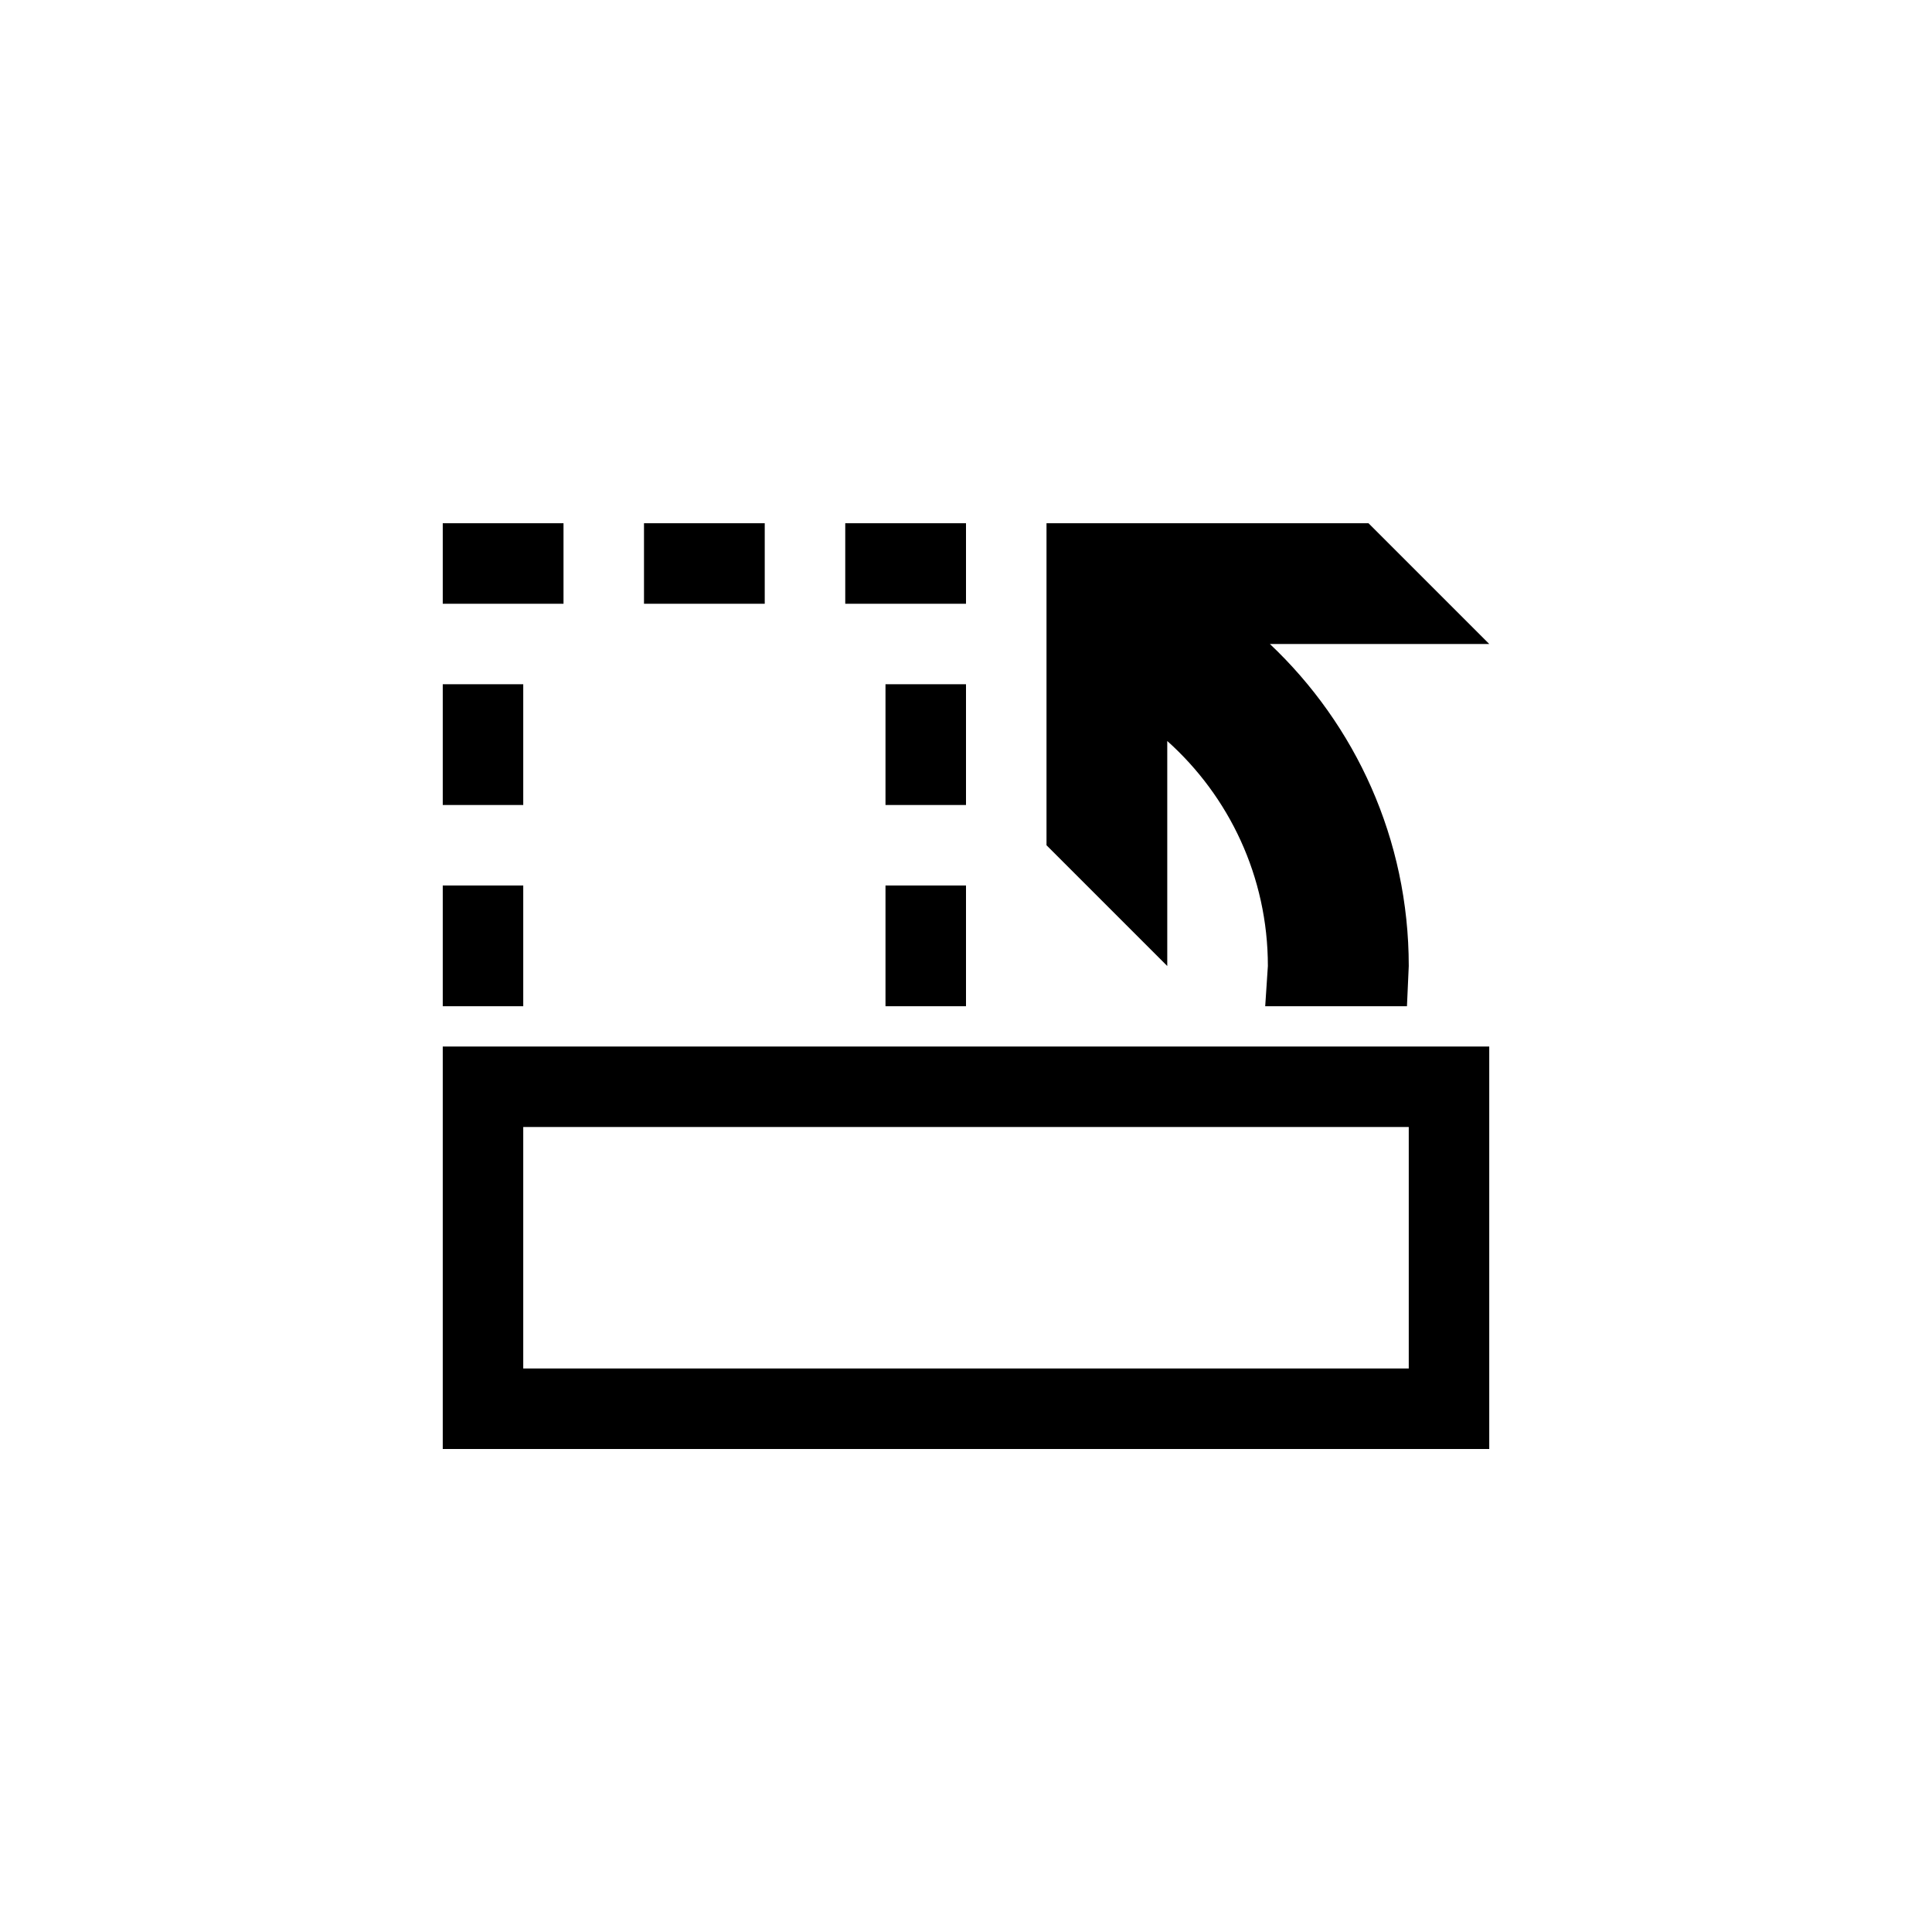
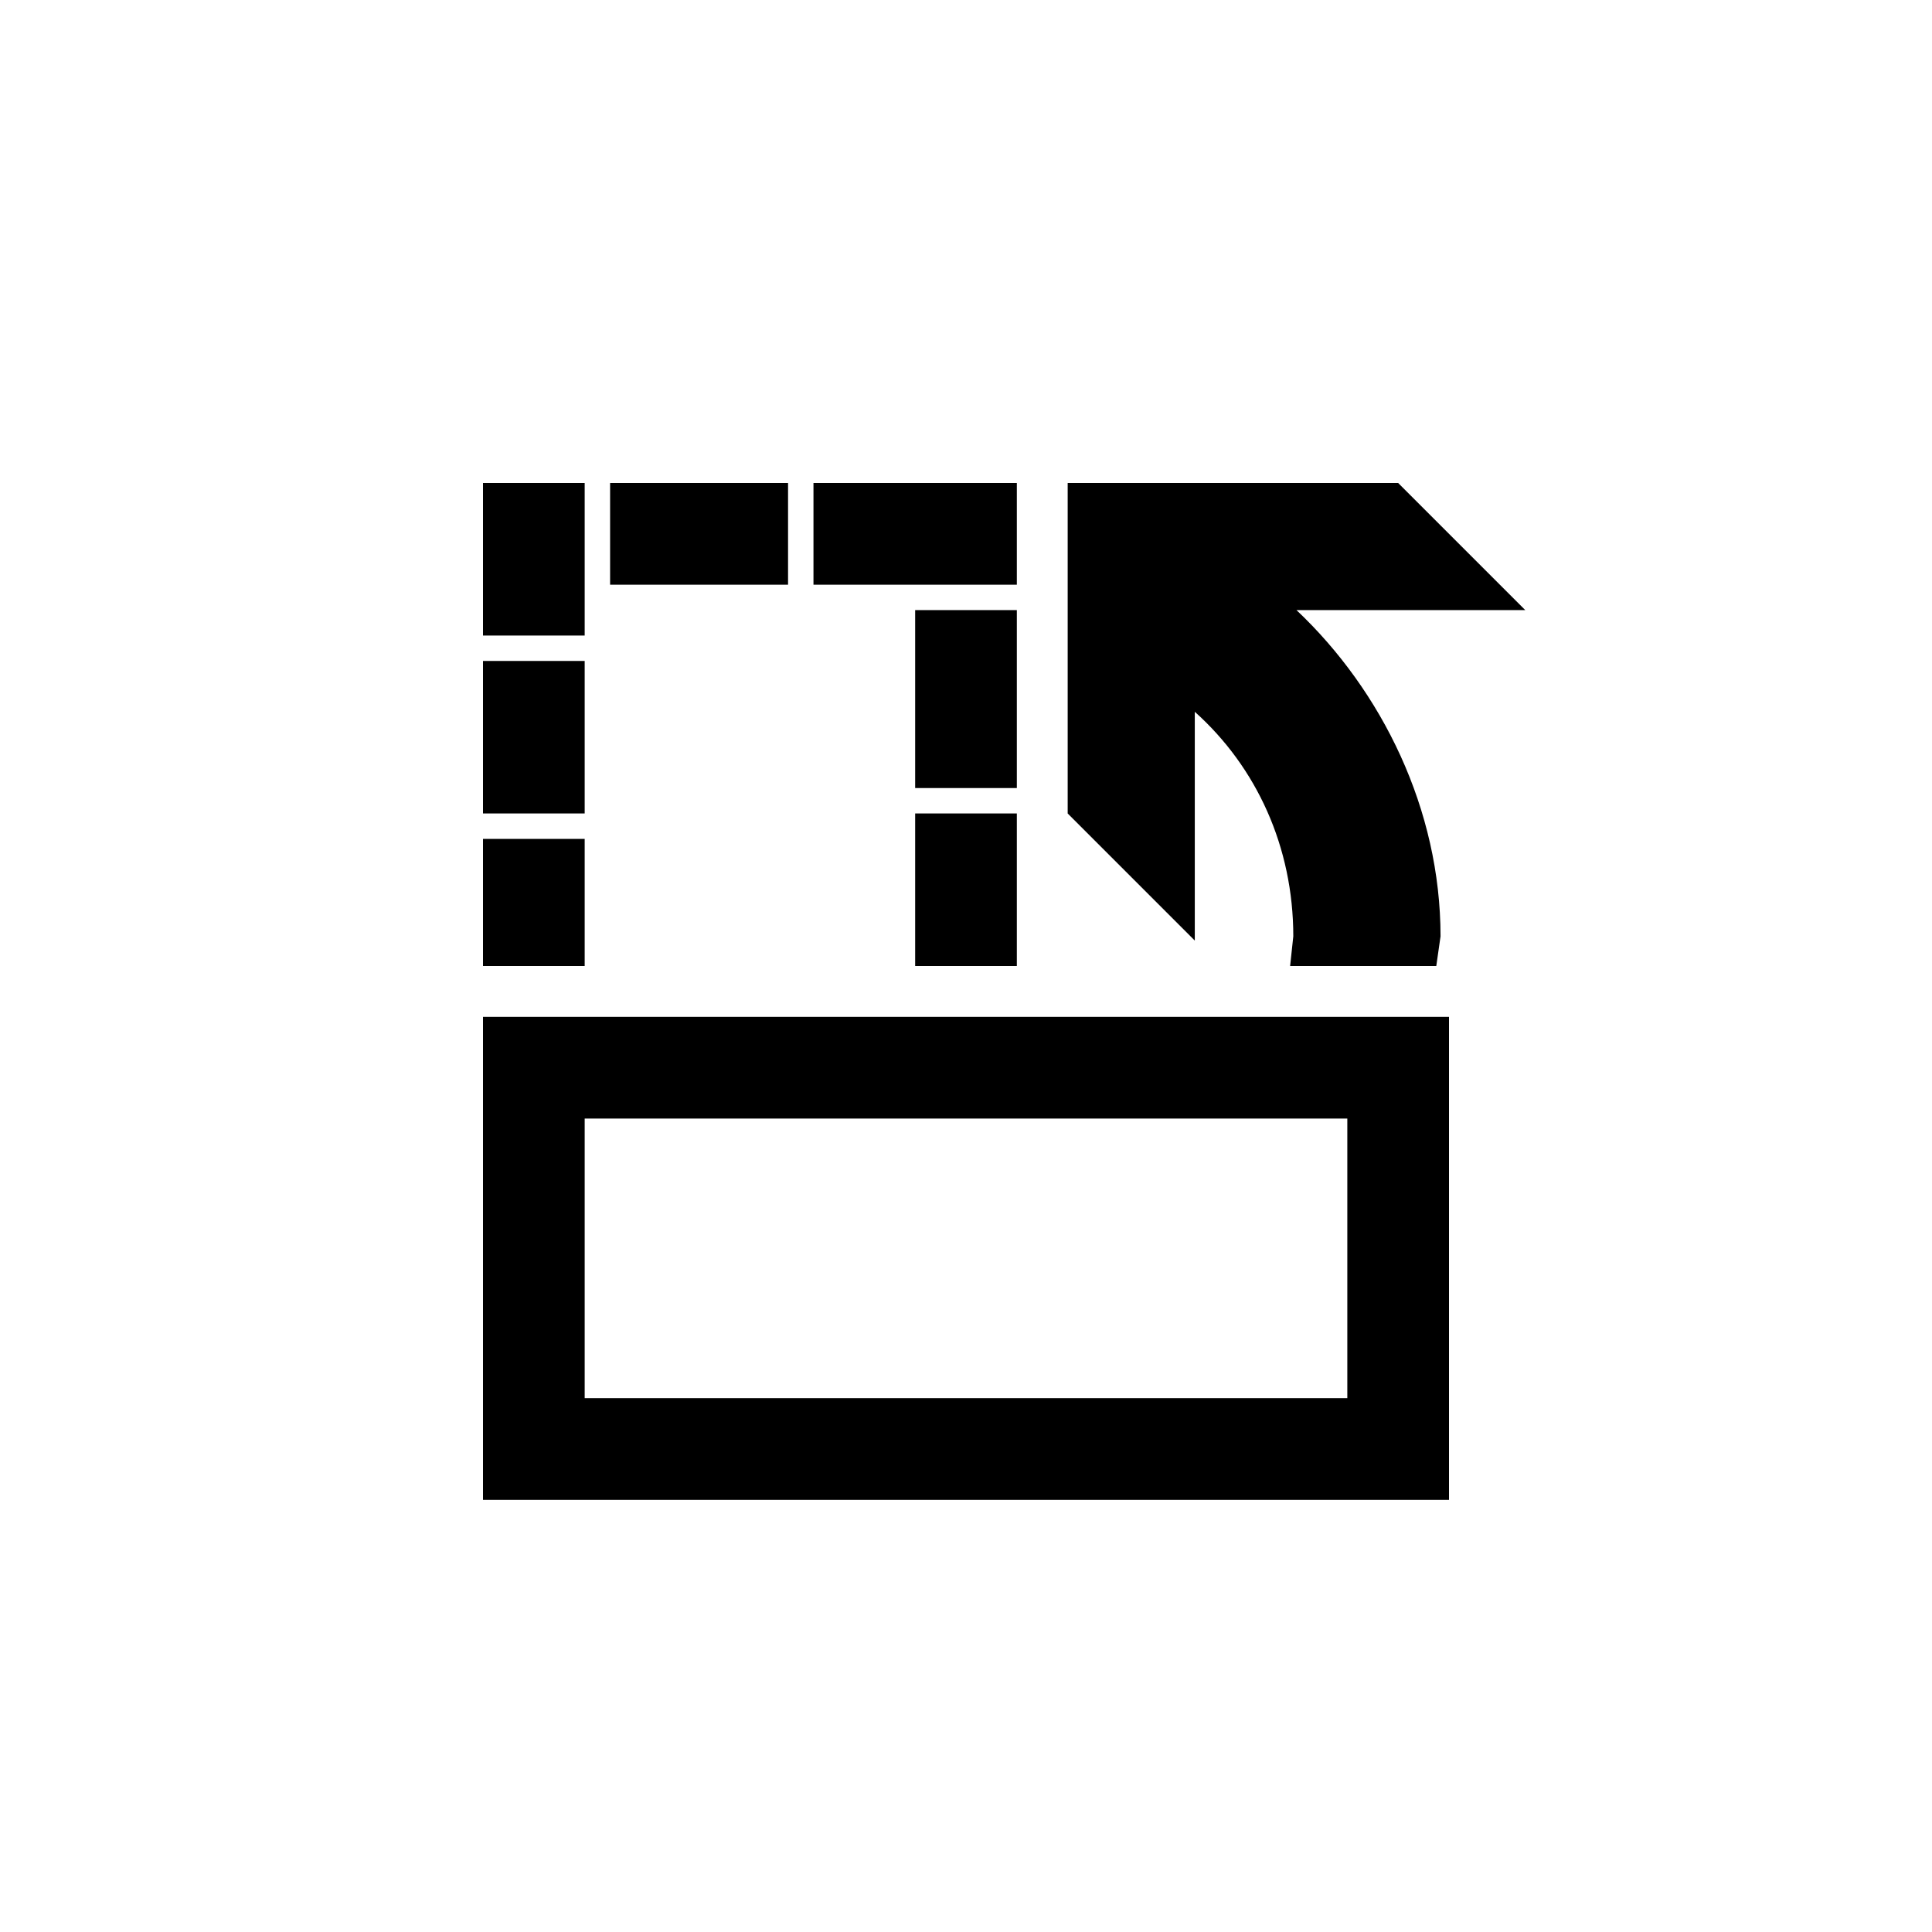
<svg xmlns="http://www.w3.org/2000/svg" version="1.1" baseProfile="full" width="76" height="76" viewBox="0 0 76.00 76.00" enable-background="new 0 0 76.00 76.00" xml:space="preserve">
-   <path fill="#000000" fill-opacity="1" stroke-width="0.2" stroke-linejoin="round" d="M 55.417,38L 55.346,39.583L 49.77,39.583L 49.875,38C 49.875,34.483 48.346,31.323 45.917,29.149L 45.917,38L 41.167,33.25L 41.167,20.583L 53.833,20.583L 58.583,25.333L 49.954,25.333C 53.318,28.509 55.417,33.009 55.417,38 Z M 58.583,41.167L 58.583,57L 17.417,57L 17.417,41.167L 58.583,41.167 Z M 20.583,44.333L 20.583,53.833L 55.417,53.833L 55.417,44.333L 20.583,44.333 Z M 17.417,20.583L 22.167,20.583L 22.167,23.75L 20.583,23.75L 17.417,23.75L 17.417,20.583 Z M 38,20.583L 38,23.75L 34.833,23.75L 33.25,23.75L 33.25,20.583L 38,20.583 Z M 17.417,34.833L 20.583,34.833L 20.583,39.583L 17.417,39.583L 17.417,34.833 Z M 34.833,34.833L 38,34.833L 38,39.583L 34.833,39.583L 34.833,34.833 Z M 17.417,26.917L 20.583,26.917L 20.583,31.667L 17.417,31.667L 17.417,26.917 Z M 34.833,26.917L 38,26.917L 38,31.667L 34.833,31.667L 34.833,26.917 Z M 25.333,23.75L 25.333,20.583L 30.083,20.583L 30.083,23.75L 25.333,23.75 Z " />
+   <path fill="#000000" fill-opacity="1" stroke-width="0.2" stroke-linejoin="round" d="M 57,59L 57,40L 19,40L 19,59L 57,59 Z M 53,55L 23,55L 23,44L 53,44L 53,55 Z M 56.667,36.833C 56.667,31.843 54.364,27.175 51,24L 60,24L 55,19L 42,19L 42,32L 47,37L 47,28C 49.429,30.174 50.875,33.316 50.875,36.833L 50.75,38L 56.5,38L 56.667,36.833 Z M 19,38L 23,38L 23,33L 19,33L 19,38 Z M 23,26L 19,26L 19,32L 23,32L 23,26 Z M 23,25L 23,19L 19,19L 19,25L 23,25 Z M 32,19L 32,23L 40,23L 40,19L 32,19 Z M 36,31L 40,31L 40,24L 36,24L 36,31 Z M 36,38L 40,38L 40,32L 36,32L 36,38 Z M 31,19L 24,19L 24,23L 31,23L 31,19 Z " />
</svg>
